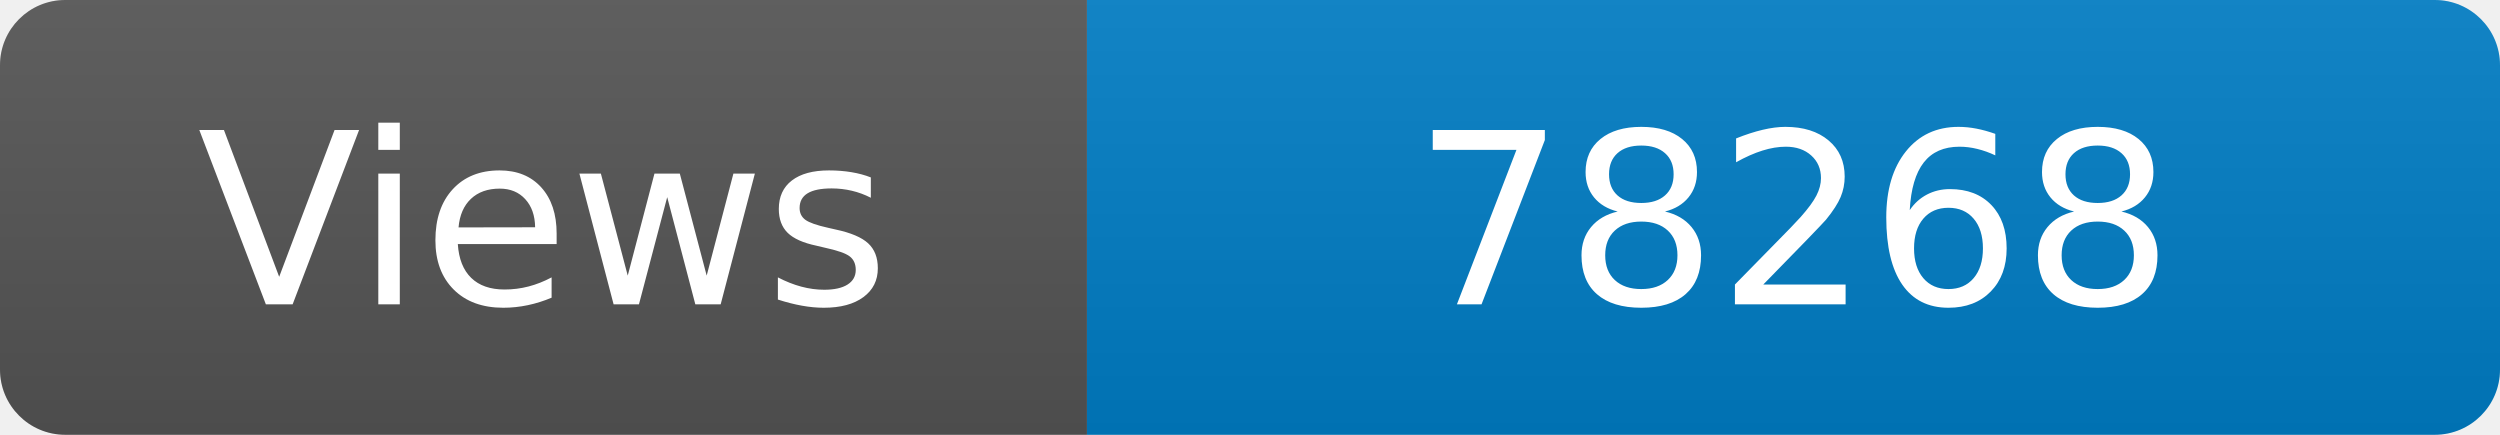
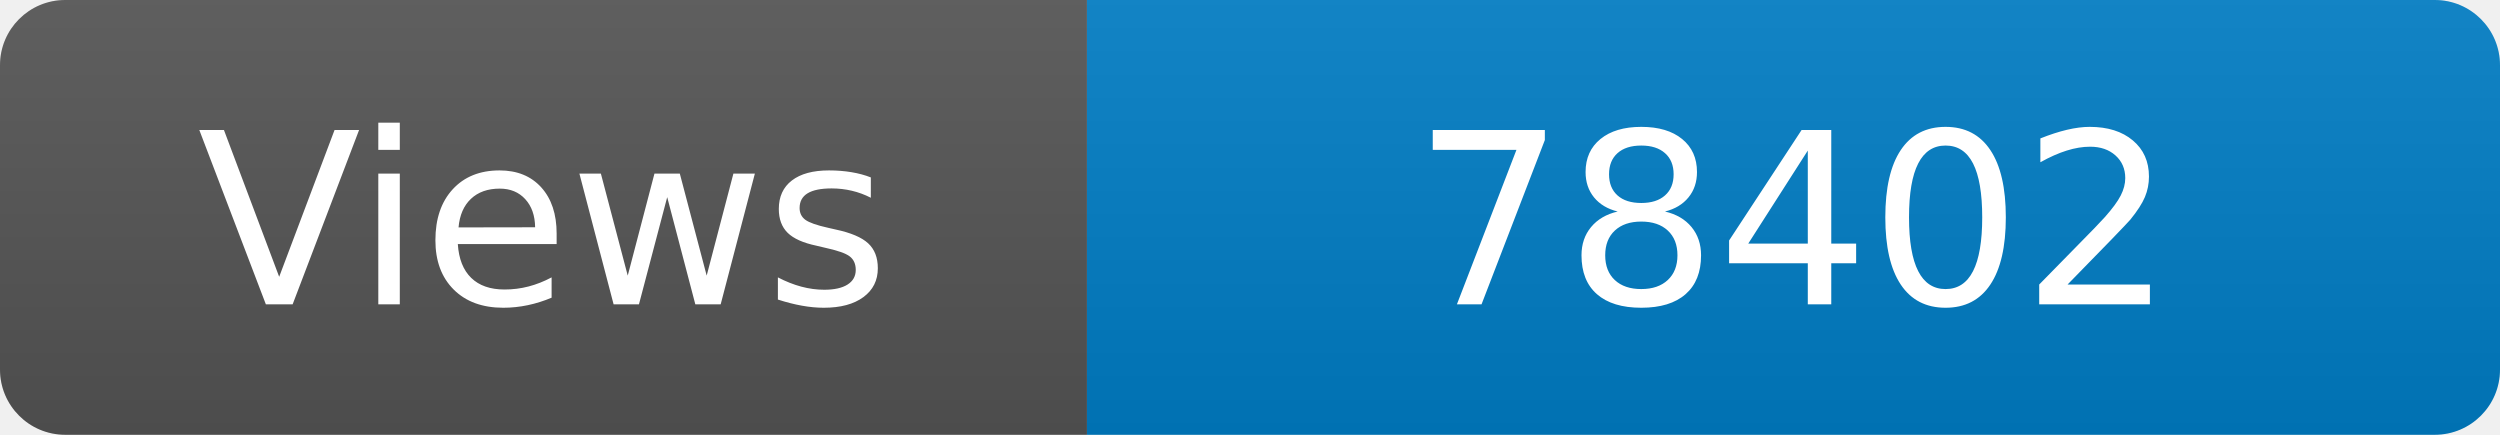
<svg xmlns="http://www.w3.org/2000/svg" width="115" height="20" role="img" aria-label="Maintained?: yes">
  <linearGradient id="s" x2="0" y2="100%">
    <stop offset="0" stop-color="#bbb" stop-opacity=".1" />
    <stop offset="1" stop-opacity=".1" />
  </linearGradient>
  <clipPath id="r">
    <rect width="115" height="20" rx="3" fill="#fff" />
  </clipPath>
  <g clip-path="url(#r)">
    <rect width="50" height="20" fill="#555" />
    <rect x="50" width="160" height="20" fill="#007ec6" />
    <rect width="115" height="20" fill="url(#s)" />
  </g>
  <g fill="#fff" text-anchor="middle" font-family="Verdana,Geneva,DejaVu Sans,sans-serif" font-size="110">
    <text x="250" y="140" transform="scale(.1)" fill="#fff">Views</text>
-     <text x="825" y="140" transform="scale(.1)" fill="#fff">78268</text>
+     <text x="825" y="140" transform="scale(.1)" fill="#fff">78402</text>
  </g>
</svg>
